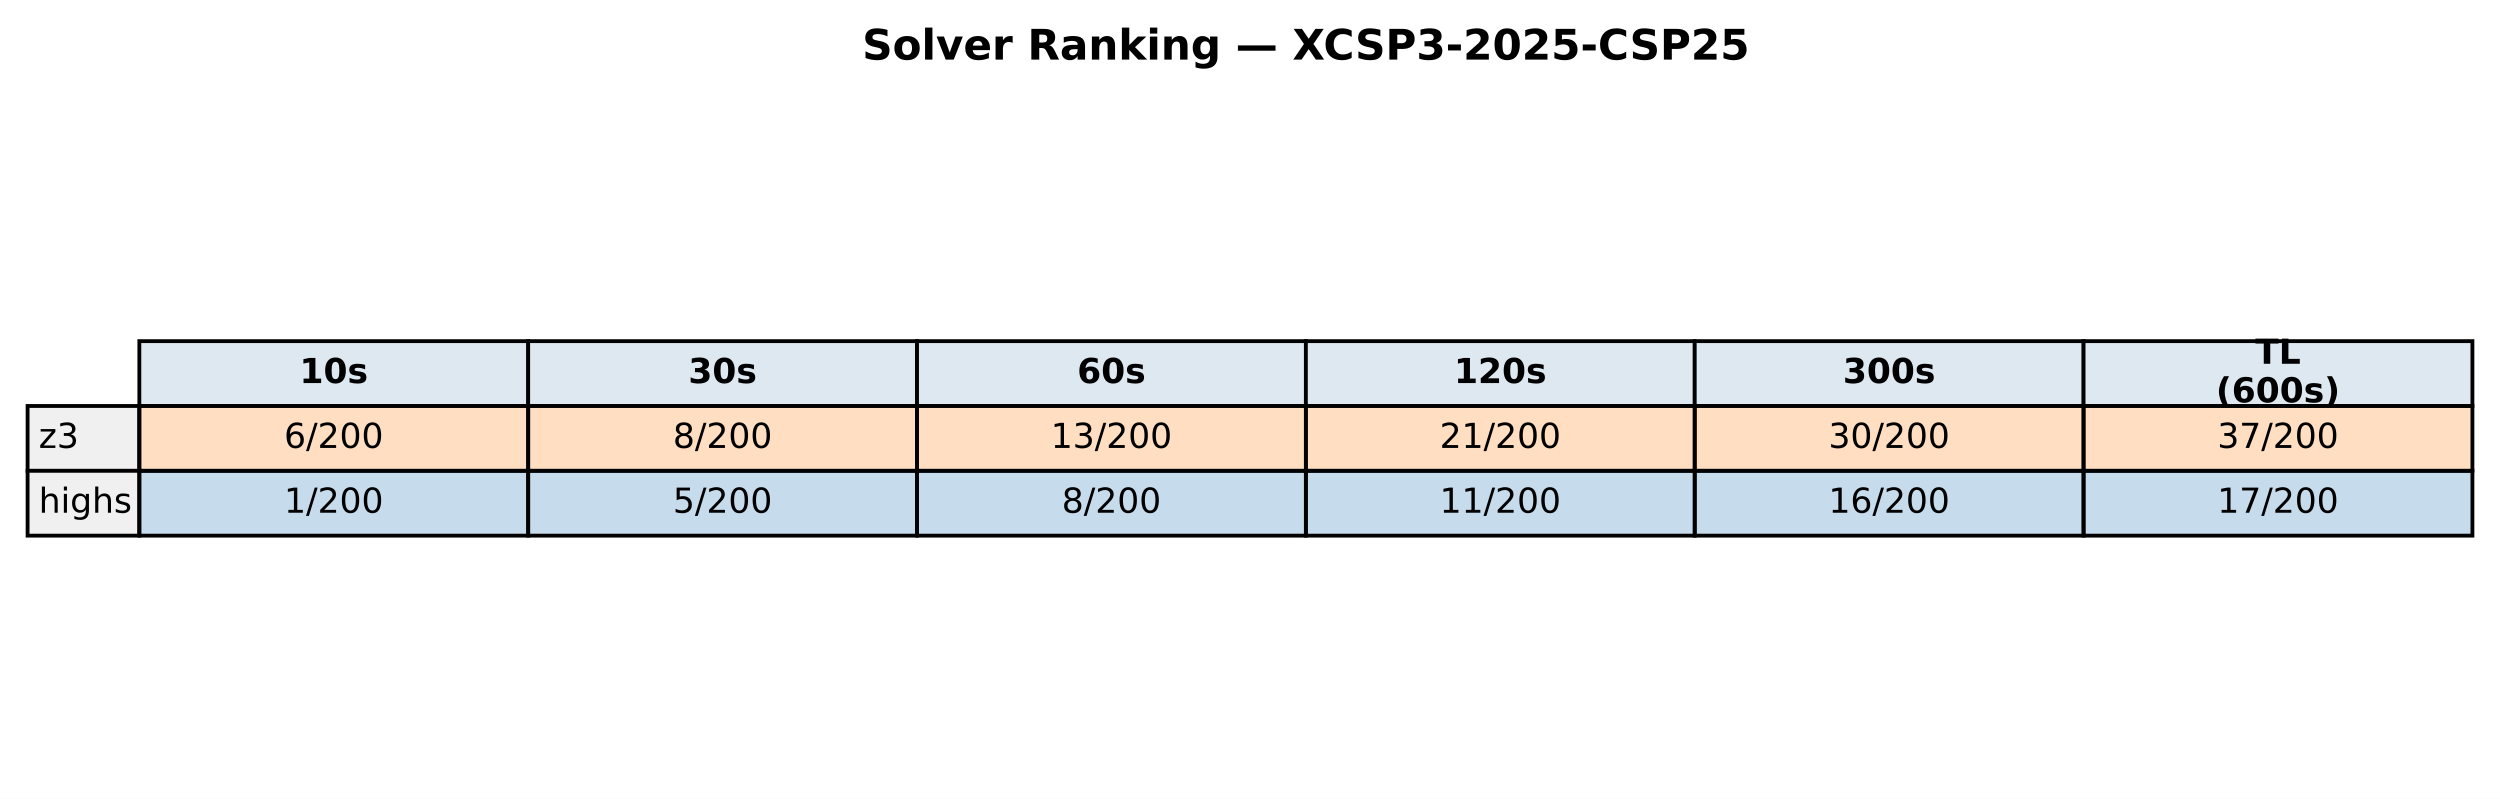
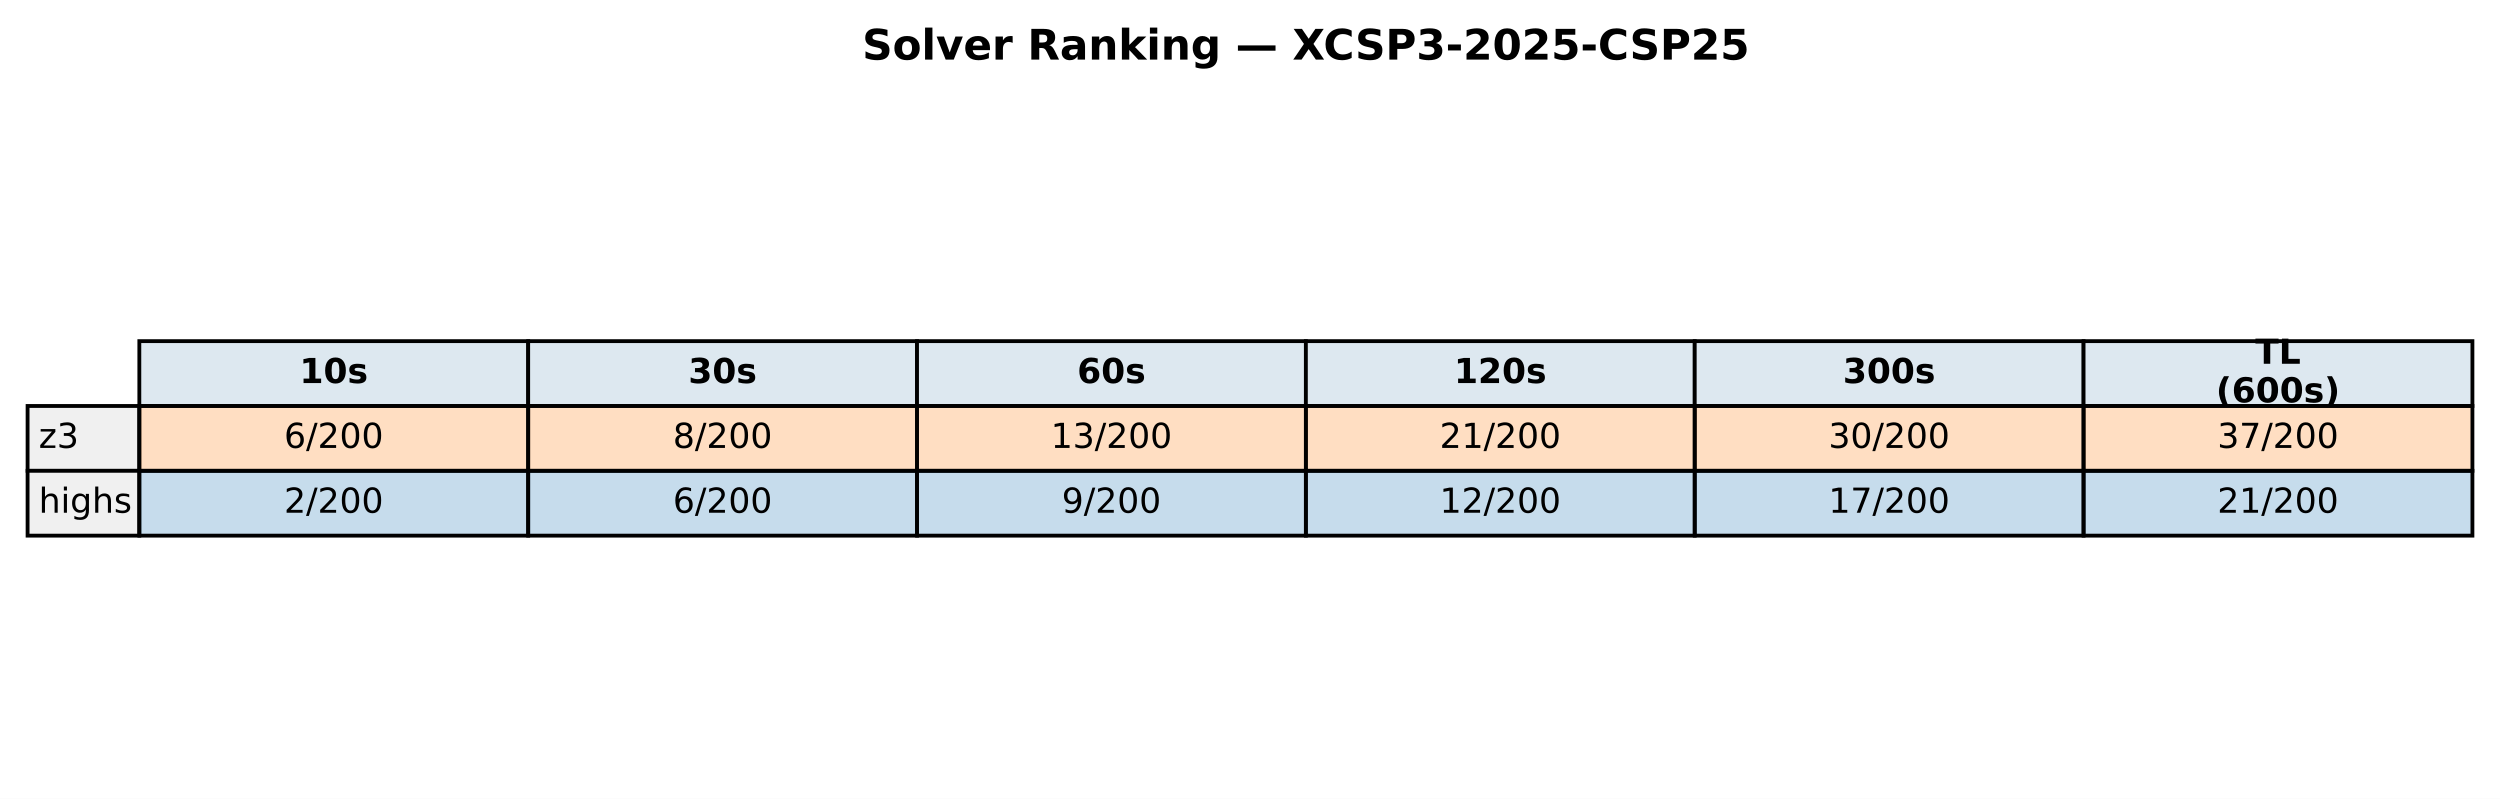
<svg xmlns="http://www.w3.org/2000/svg" xmlns:xlink="http://www.w3.org/1999/xlink" width="652.6pt" height="208.518pt" viewBox="0 0 652.6 208.518" version="1.1">
  <defs>
    <style type="text/css">*{stroke-linejoin: round; stroke-linecap: butt}</style>
  </defs>
  <g id="figure_1">
    <g id="patch_1">
      <path d="M 0 208.518  L 652.6 208.518  L 652.6 0  L 0 0  z " style="fill: #ffffff" />
    </g>
    <g id="axes_1">
      <g id="table_1">
        <g id="patch_2">
          <path d="M 36.372 105.976  L 137.877 105.976  L 137.877 89.051  L 36.372 89.051  z " style="fill: #dde8f0; stroke: #000000; stroke-linejoin: miter" />
        </g>
        <g id="text_1">
          <g transform="translate(78.18393 99.99704) scale(0.09 -0.09)">
            <defs>
              <path id="DejaVuSans-Bold-31" d="M 750 831  L 1813 831  L 1813 3847  L 722 3622  L 722 4441  L 1806 4666  L 2950 4666  L 2950 831  L 4013 831  L 4013 0  L 750 0  L 750 831  z " transform="scale(0.015625)" />
              <path id="DejaVuSans-Bold-30" d="M 2944 2338  Q 2944 3213 2780 3570  Q 2616 3928 2228 3928  Q 1841 3928 1675 3570  Q 1509 3213 1509 2338  Q 1509 1453 1675 1090  Q 1841 728 2228 728  Q 2613 728 2778 1090  Q 2944 1453 2944 2338  z M 4147 2328  Q 4147 1169 3647 539  Q 3147 -91 2228 -91  Q 1306 -91 806 539  Q 306 1169 306 2328  Q 306 3491 806 4120  Q 1306 4750 2228 4750  Q 3147 4750 3647 4120  Q 4147 3491 4147 2328  z " transform="scale(0.015625)" />
              <path id="DejaVuSans-Bold-73" d="M 3272 3391  L 3272 2541  Q 2913 2691 2578 2766  Q 2244 2841 1947 2841  Q 1628 2841 1473 2761  Q 1319 2681 1319 2516  Q 1319 2381 1436 2309  Q 1553 2238 1856 2203  L 2053 2175  Q 2913 2066 3209 1816  Q 3506 1566 3506 1031  Q 3506 472 3093 190  Q 2681 -91 1863 -91  Q 1516 -91 1145 -36  Q 775 19 384 128  L 384 978  Q 719 816 1070 734  Q 1422 653 1784 653  Q 2113 653 2278 743  Q 2444 834 2444 1013  Q 2444 1163 2330 1236  Q 2216 1309 1875 1350  L 1678 1375  Q 931 1469 631 1722  Q 331 1975 331 2491  Q 331 3047 712 3315  Q 1094 3584 1881 3584  Q 2191 3584 2531 3537  Q 2872 3491 3272 3391  z " transform="scale(0.015625)" />
            </defs>
            <use xlink:href="#DejaVuSans-Bold-31" />
            <use xlink:href="#DejaVuSans-Bold-30" transform="translate(69.58008 0)" />
            <use xlink:href="#DejaVuSans-Bold-73" transform="translate(139.1602 0)" />
          </g>
        </g>
        <g id="patch_3">
          <path d="M 137.877 105.976  L 239.381 105.976  L 239.381 89.051  L 137.877 89.051  z " style="fill: #dde8f0; stroke: #000000; stroke-linejoin: miter" />
        </g>
        <g id="text_2">
          <g transform="translate(179.6886 99.99704) scale(0.09 -0.09)">
            <defs>
              <path id="DejaVuSans-Bold-33" d="M 2981 2516  Q 3453 2394 3698 2092  Q 3944 1791 3944 1325  Q 3944 631 3412 270  Q 2881 -91 1863 -91  Q 1503 -91 1142 -33  Q 781 25 428 141  L 428 1069  Q 766 900 1098 814  Q 1431 728 1753 728  Q 2231 728 2486 893  Q 2741 1059 2741 1369  Q 2741 1688 2480 1852  Q 2219 2016 1709 2016  L 1228 2016  L 1228 2791  L 1734 2791  Q 2188 2791 2409 2933  Q 2631 3075 2631 3366  Q 2631 3634 2415 3781  Q 2200 3928 1806 3928  Q 1516 3928 1219 3862  Q 922 3797 628 3669  L 628 4550  Q 984 4650 1334 4700  Q 1684 4750 2022 4750  Q 2931 4750 3382 4451  Q 3834 4153 3834 3553  Q 3834 3144 3618 2883  Q 3403 2622 2981 2516  z " transform="scale(0.015625)" />
            </defs>
            <use xlink:href="#DejaVuSans-Bold-33" />
            <use xlink:href="#DejaVuSans-Bold-30" transform="translate(69.58008 0)" />
            <use xlink:href="#DejaVuSans-Bold-73" transform="translate(139.1602 0)" />
          </g>
        </g>
        <g id="patch_4">
          <path d="M 239.381 105.976  L 340.886 105.976  L 340.886 89.051  L 239.381 89.051  z " style="fill: #dde8f0; stroke: #000000; stroke-linejoin: miter" />
        </g>
        <g id="text_3">
          <g transform="translate(281.1933 99.99704) scale(0.09 -0.09)">
            <defs>
              <path id="DejaVuSans-Bold-36" d="M 2316 2303  Q 2000 2303 1842 2098  Q 1684 1894 1684 1484  Q 1684 1075 1842 870  Q 2000 666 2316 666  Q 2634 666 2792 870  Q 2950 1075 2950 1484  Q 2950 1894 2792 2098  Q 2634 2303 2316 2303  z M 3803 4544  L 3803 3681  Q 3506 3822 3243 3889  Q 2981 3956 2731 3956  Q 2194 3956 1894 3657  Q 1594 3359 1544 2772  Q 1750 2925 1990 3001  Q 2231 3078 2516 3078  Q 3231 3078 3670 2659  Q 4109 2241 4109 1563  Q 4109 813 3618 361  Q 3128 -91 2303 -91  Q 1394 -91 895 523  Q 397 1138 397 2266  Q 397 3422 980 4083  Q 1563 4744 2578 4744  Q 2900 4744 3203 4694  Q 3506 4644 3803 4544  z " transform="scale(0.015625)" />
            </defs>
            <use xlink:href="#DejaVuSans-Bold-36" />
            <use xlink:href="#DejaVuSans-Bold-30" transform="translate(69.58008 0)" />
            <use xlink:href="#DejaVuSans-Bold-73" transform="translate(139.1602 0)" />
          </g>
        </g>
        <g id="patch_5">
          <path d="M 340.886 105.976  L 442.391 105.976  L 442.391 89.051  L 340.886 89.051  z " style="fill: #dde8f0; stroke: #000000; stroke-linejoin: miter" />
        </g>
        <g id="text_4">
          <g transform="translate(379.567 99.99704) scale(0.09 -0.09)">
            <defs>
              <path id="DejaVuSans-Bold-32" d="M 1844 884  L 3897 884  L 3897 0  L 506 0  L 506 884  L 2209 2388  Q 2438 2594 2547 2791  Q 2656 2988 2656 3200  Q 2656 3528 2436 3728  Q 2216 3928 1850 3928  Q 1569 3928 1234 3808  Q 900 3688 519 3450  L 519 4475  Q 925 4609 1322 4679  Q 1719 4750 2100 4750  Q 2938 4750 3402 4381  Q 3866 4013 3866 3353  Q 3866 2972 3669 2642  Q 3472 2313 2841 1759  L 1844 884  z " transform="scale(0.015625)" />
            </defs>
            <use xlink:href="#DejaVuSans-Bold-31" />
            <use xlink:href="#DejaVuSans-Bold-32" transform="translate(69.58008 0)" />
            <use xlink:href="#DejaVuSans-Bold-30" transform="translate(139.1602 0)" />
            <use xlink:href="#DejaVuSans-Bold-73" transform="translate(208.7402 0)" />
          </g>
        </g>
        <g id="patch_6">
          <path d="M 442.391 105.976  L 543.895 105.976  L 543.895 89.051  L 442.391 89.051  z " style="fill: #dde8f0; stroke: #000000; stroke-linejoin: miter" />
        </g>
        <g id="text_5">
          <g transform="translate(481.0717 99.99704) scale(0.09 -0.09)">
            <use xlink:href="#DejaVuSans-Bold-33" />
            <use xlink:href="#DejaVuSans-Bold-30" transform="translate(69.58008 0)" />
            <use xlink:href="#DejaVuSans-Bold-30" transform="translate(139.1602 0)" />
            <use xlink:href="#DejaVuSans-Bold-73" transform="translate(208.7402 0)" />
          </g>
        </g>
        <g id="patch_7">
          <path d="M 543.895 105.976  L 645.4 105.976  L 645.4 89.051  L 543.895 89.051  z " style="fill: #dde8f0; stroke: #000000; stroke-linejoin: miter" />
        </g>
        <g id="text_6">
          <g transform="translate(588.7105 94.95803) scale(0.09 -0.09)">
            <defs>
              <path id="DejaVuSans-Bold-54" d="M 31 4666  L 4331 4666  L 4331 3756  L 2784 3756  L 2784 0  L 1581 0  L 1581 3756  L 31 3756  L 31 4666  z " transform="scale(0.015625)" />
              <path id="DejaVuSans-Bold-4c" d="M 588 4666  L 1791 4666  L 1791 909  L 3903 909  L 3903 0  L 588 0  L 588 4666  z " transform="scale(0.015625)" />
            </defs>
            <use xlink:href="#DejaVuSans-Bold-54" />
            <use xlink:href="#DejaVuSans-Bold-4c" transform="translate(68.21289 0)" />
          </g>
          <g transform="translate(578.4631 105.0361) scale(0.09 -0.09)">
            <defs>
              <path id="DejaVuSans-Bold-28" d="M 2413 -844  L 1484 -844  Q 1006 -72 778 623  Q 550 1319 550 2003  Q 550 2688 779 3389  Q 1009 4091 1484 4856  L 2413 4856  Q 2013 4116 1813 3408  Q 1613 2700 1613 2009  Q 1613 1319 1811 609  Q 2009 -100 2413 -844  z " transform="scale(0.015625)" />
              <path id="DejaVuSans-Bold-29" d="M 513 -844  Q 913 -100 1113 609  Q 1313 1319 1313 2009  Q 1313 2700 1113 3408  Q 913 4116 513 4856  L 1441 4856  Q 1916 4091 2145 3389  Q 2375 2688 2375 2003  Q 2375 1319 2147 623  Q 1919 -72 1441 -844  L 513 -844  z " transform="scale(0.015625)" />
            </defs>
            <use xlink:href="#DejaVuSans-Bold-28" />
            <use xlink:href="#DejaVuSans-Bold-36" transform="translate(45.70312 0)" />
            <use xlink:href="#DejaVuSans-Bold-30" transform="translate(115.2832 0)" />
            <use xlink:href="#DejaVuSans-Bold-30" transform="translate(184.8633 0)" />
            <use xlink:href="#DejaVuSans-Bold-73" transform="translate(254.4434 0)" />
            <use xlink:href="#DejaVuSans-Bold-29" transform="translate(313.9648 0)" />
          </g>
        </g>
        <g id="patch_8">
          <path d="M 7.2 122.901  L 36.372 122.901  L 36.372 105.976  L 7.2 105.976  z " style="fill: #f0f0f0; stroke: #000000; stroke-linejoin: miter" />
        </g>
        <g id="text_7">
          <g transform="translate(10.11718 116.9217) scale(0.09 -0.09)">
            <defs>
              <path id="DejaVuSans-7a" d="M 353 3500  L 3084 3500  L 3084 2975  L 922 459  L 3084 459  L 3084 0  L 275 0  L 275 525  L 2438 3041  L 353 3041  L 353 3500  z " transform="scale(0.015625)" />
              <path id="DejaVuSans-33" d="M 2597 2516  Q 3050 2419 3304 2112  Q 3559 1806 3559 1356  Q 3559 666 3084 287  Q 2609 -91 1734 -91  Q 1441 -91 1130 -33  Q 819 25 488 141  L 488 750  Q 750 597 1062 519  Q 1375 441 1716 441  Q 2309 441 2620 675  Q 2931 909 2931 1356  Q 2931 1769 2642 2001  Q 2353 2234 1838 2234  L 1294 2234  L 1294 2753  L 1863 2753  Q 2328 2753 2575 2939  Q 2822 3125 2822 3475  Q 2822 3834 2567 4026  Q 2313 4219 1838 4219  Q 1578 4219 1281 4162  Q 984 4106 628 3988  L 628 4550  Q 988 4650 1302 4700  Q 1616 4750 1894 4750  Q 2613 4750 3031 4423  Q 3450 4097 3450 3541  Q 3450 3153 3228 2886  Q 3006 2619 2597 2516  z " transform="scale(0.015625)" />
            </defs>
            <use xlink:href="#DejaVuSans-7a" />
            <use xlink:href="#DejaVuSans-33" transform="translate(52.49023 0)" />
          </g>
        </g>
        <g id="patch_9">
          <path d="M 36.372 122.901  L 137.877 122.901  L 137.877 105.976  L 36.372 105.976  z " style="fill: #ff7f0e; fill-opacity: 0.25; stroke: #000000; stroke-linejoin: miter" />
        </g>
        <g id="text_8">
          <g transform="translate(74.15573 116.9217) scale(0.09 -0.09)">
            <defs>
              <path id="DejaVuSans-36" d="M 2113 2584  Q 1688 2584 1439 2293  Q 1191 2003 1191 1497  Q 1191 994 1439 701  Q 1688 409 2113 409  Q 2538 409 2786 701  Q 3034 994 3034 1497  Q 3034 2003 2786 2293  Q 2538 2584 2113 2584  z M 3366 4563  L 3366 3988  Q 3128 4100 2886 4159  Q 2644 4219 2406 4219  Q 1781 4219 1451 3797  Q 1122 3375 1075 2522  Q 1259 2794 1537 2939  Q 1816 3084 2150 3084  Q 2853 3084 3261 2657  Q 3669 2231 3669 1497  Q 3669 778 3244 343  Q 2819 -91 2113 -91  Q 1303 -91 875 529  Q 447 1150 447 2328  Q 447 3434 972 4092  Q 1497 4750 2381 4750  Q 2619 4750 2861 4703  Q 3103 4656 3366 4563  z " transform="scale(0.015625)" />
              <path id="DejaVuSans-2f" d="M 1625 4666  L 2156 4666  L 531 -594  L 0 -594  L 1625 4666  z " transform="scale(0.015625)" />
              <path id="DejaVuSans-32" d="M 1228 531  L 3431 531  L 3431 0  L 469 0  L 469 531  Q 828 903 1448 1529  Q 2069 2156 2228 2338  Q 2531 2678 2651 2914  Q 2772 3150 2772 3378  Q 2772 3750 2511 3984  Q 2250 4219 1831 4219  Q 1534 4219 1204 4116  Q 875 4013 500 3803  L 500 4441  Q 881 4594 1212 4672  Q 1544 4750 1819 4750  Q 2544 4750 2975 4387  Q 3406 4025 3406 3419  Q 3406 3131 3298 2873  Q 3191 2616 2906 2266  Q 2828 2175 2409 1742  Q 1991 1309 1228 531  z " transform="scale(0.015625)" />
              <path id="DejaVuSans-30" d="M 2034 4250  Q 1547 4250 1301 3770  Q 1056 3291 1056 2328  Q 1056 1369 1301 889  Q 1547 409 2034 409  Q 2525 409 2770 889  Q 3016 1369 3016 2328  Q 3016 3291 2770 3770  Q 2525 4250 2034 4250  z M 2034 4750  Q 2819 4750 3233 4129  Q 3647 3509 3647 2328  Q 3647 1150 3233 529  Q 2819 -91 2034 -91  Q 1250 -91 836 529  Q 422 1150 422 2328  Q 422 3509 836 4129  Q 1250 4750 2034 4750  z " transform="scale(0.015625)" />
            </defs>
            <use xlink:href="#DejaVuSans-36" />
            <use xlink:href="#DejaVuSans-2f" transform="translate(63.62305 0)" />
            <use xlink:href="#DejaVuSans-32" transform="translate(97.31445 0)" />
            <use xlink:href="#DejaVuSans-30" transform="translate(160.9375 0)" />
            <use xlink:href="#DejaVuSans-30" transform="translate(224.5605 0)" />
          </g>
        </g>
        <g id="patch_10">
          <path d="M 137.877 122.901  L 239.381 122.901  L 239.381 105.976  L 137.877 105.976  z " style="fill: #ff7f0e; fill-opacity: 0.25; stroke: #000000; stroke-linejoin: miter" />
        </g>
        <g id="text_9">
          <g transform="translate(175.6604 116.9217) scale(0.09 -0.09)">
            <defs>
              <path id="DejaVuSans-38" d="M 2034 2216  Q 1584 2216 1326 1975  Q 1069 1734 1069 1313  Q 1069 891 1326 650  Q 1584 409 2034 409  Q 2484 409 2743 651  Q 3003 894 3003 1313  Q 3003 1734 2745 1975  Q 2488 2216 2034 2216  z M 1403 2484  Q 997 2584 770 2862  Q 544 3141 544 3541  Q 544 4100 942 4425  Q 1341 4750 2034 4750  Q 2731 4750 3128 4425  Q 3525 4100 3525 3541  Q 3525 3141 3298 2862  Q 3072 2584 2669 2484  Q 3125 2378 3379 2068  Q 3634 1759 3634 1313  Q 3634 634 3220 271  Q 2806 -91 2034 -91  Q 1263 -91 848 271  Q 434 634 434 1313  Q 434 1759 690 2068  Q 947 2378 1403 2484  z M 1172 3481  Q 1172 3119 1398 2916  Q 1625 2713 2034 2713  Q 2441 2713 2670 2916  Q 2900 3119 2900 3481  Q 2900 3844 2670 4047  Q 2441 4250 2034 4250  Q 1625 4250 1398 4047  Q 1172 3844 1172 3481  z " transform="scale(0.015625)" />
            </defs>
            <use xlink:href="#DejaVuSans-38" />
            <use xlink:href="#DejaVuSans-2f" transform="translate(63.62305 0)" />
            <use xlink:href="#DejaVuSans-32" transform="translate(97.31445 0)" />
            <use xlink:href="#DejaVuSans-30" transform="translate(160.9375 0)" />
            <use xlink:href="#DejaVuSans-30" transform="translate(224.5605 0)" />
          </g>
        </g>
        <g id="patch_11">
          <path d="M 239.381 122.901  L 340.886 122.901  L 340.886 105.976  L 239.381 105.976  z " style="fill: #ff7f0e; fill-opacity: 0.25; stroke: #000000; stroke-linejoin: miter" />
        </g>
        <g id="text_10">
          <g transform="translate(274.302 116.9217) scale(0.09 -0.09)">
            <defs>
              <path id="DejaVuSans-31" d="M 794 531  L 1825 531  L 1825 4091  L 703 3866  L 703 4441  L 1819 4666  L 2450 4666  L 2450 531  L 3481 531  L 3481 0  L 794 0  L 794 531  z " transform="scale(0.015625)" />
            </defs>
            <use xlink:href="#DejaVuSans-31" />
            <use xlink:href="#DejaVuSans-33" transform="translate(63.62305 0)" />
            <use xlink:href="#DejaVuSans-2f" transform="translate(127.2461 0)" />
            <use xlink:href="#DejaVuSans-32" transform="translate(160.9375 0)" />
            <use xlink:href="#DejaVuSans-30" transform="translate(224.5605 0)" />
            <use xlink:href="#DejaVuSans-30" transform="translate(288.1836 0)" />
          </g>
        </g>
        <g id="patch_12">
          <path d="M 340.886 122.901  L 442.391 122.901  L 442.391 105.976  L 340.886 105.976  z " style="fill: #ff7f0e; fill-opacity: 0.25; stroke: #000000; stroke-linejoin: miter" />
        </g>
        <g id="text_11">
          <g transform="translate(375.8067 116.9217) scale(0.09 -0.09)">
            <use xlink:href="#DejaVuSans-32" />
            <use xlink:href="#DejaVuSans-31" transform="translate(63.62305 0)" />
            <use xlink:href="#DejaVuSans-2f" transform="translate(127.2461 0)" />
            <use xlink:href="#DejaVuSans-32" transform="translate(160.9375 0)" />
            <use xlink:href="#DejaVuSans-30" transform="translate(224.5605 0)" />
            <use xlink:href="#DejaVuSans-30" transform="translate(288.1836 0)" />
          </g>
        </g>
        <g id="patch_13">
          <path d="M 442.391 122.901  L 543.895 122.901  L 543.895 105.976  L 442.391 105.976  z " style="fill: #ff7f0e; fill-opacity: 0.25; stroke: #000000; stroke-linejoin: miter" />
        </g>
        <g id="text_12">
          <g transform="translate(477.3114 116.9217) scale(0.09 -0.09)">
            <use xlink:href="#DejaVuSans-33" />
            <use xlink:href="#DejaVuSans-30" transform="translate(63.62305 0)" />
            <use xlink:href="#DejaVuSans-2f" transform="translate(127.2461 0)" />
            <use xlink:href="#DejaVuSans-32" transform="translate(160.9375 0)" />
            <use xlink:href="#DejaVuSans-30" transform="translate(224.5605 0)" />
            <use xlink:href="#DejaVuSans-30" transform="translate(288.1836 0)" />
          </g>
        </g>
        <g id="patch_14">
          <path d="M 543.895 122.901  L 645.4 122.901  L 645.4 105.976  L 543.895 105.976  z " style="fill: #ff7f0e; fill-opacity: 0.25; stroke: #000000; stroke-linejoin: miter" />
        </g>
        <g id="text_13">
          <g transform="translate(578.8161 116.9217) scale(0.09 -0.09)">
            <defs>
              <path id="DejaVuSans-37" d="M 525 4666  L 3525 4666  L 3525 4397  L 1831 0  L 1172 0  L 2766 4134  L 525 4134  L 525 4666  z " transform="scale(0.015625)" />
            </defs>
            <use xlink:href="#DejaVuSans-33" />
            <use xlink:href="#DejaVuSans-37" transform="translate(63.62305 0)" />
            <use xlink:href="#DejaVuSans-2f" transform="translate(127.2461 0)" />
            <use xlink:href="#DejaVuSans-32" transform="translate(160.9375 0)" />
            <use xlink:href="#DejaVuSans-30" transform="translate(224.5605 0)" />
            <use xlink:href="#DejaVuSans-30" transform="translate(288.1836 0)" />
          </g>
        </g>
        <g id="patch_15">
          <path d="M 7.2 139.825  L 36.372 139.825  L 36.372 122.901  L 7.2 122.901  z " style="fill: #f0f0f0; stroke: #000000; stroke-linejoin: miter" />
        </g>
        <g id="text_14">
          <g transform="translate(10.11718 133.8464) scale(0.09 -0.09)">
            <defs>
              <path id="DejaVuSans-68" d="M 3513 2113  L 3513 0  L 2938 0  L 2938 2094  Q 2938 2591 2744 2837  Q 2550 3084 2163 3084  Q 1697 3084 1428 2787  Q 1159 2491 1159 1978  L 1159 0  L 581 0  L 581 4863  L 1159 4863  L 1159 2956  Q 1366 3272 1645 3428  Q 1925 3584 2291 3584  Q 2894 3584 3203 3211  Q 3513 2838 3513 2113  z " transform="scale(0.015625)" />
              <path id="DejaVuSans-69" d="M 603 3500  L 1178 3500  L 1178 0  L 603 0  L 603 3500  z M 603 4863  L 1178 4863  L 1178 4134  L 603 4134  L 603 4863  z " transform="scale(0.015625)" />
              <path id="DejaVuSans-67" d="M 2906 1791  Q 2906 2416 2648 2759  Q 2391 3103 1925 3103  Q 1463 3103 1205 2759  Q 947 2416 947 1791  Q 947 1169 1205 825  Q 1463 481 1925 481  Q 2391 481 2648 825  Q 2906 1169 2906 1791  z M 3481 434  Q 3481 -459 3084 -895  Q 2688 -1331 1869 -1331  Q 1566 -1331 1297 -1286  Q 1028 -1241 775 -1147  L 775 -588  Q 1028 -725 1275 -790  Q 1522 -856 1778 -856  Q 2344 -856 2625 -561  Q 2906 -266 2906 331  L 2906 616  Q 2728 306 2450 153  Q 2172 0 1784 0  Q 1141 0 747 490  Q 353 981 353 1791  Q 353 2603 747 3093  Q 1141 3584 1784 3584  Q 2172 3584 2450 3431  Q 2728 3278 2906 2969  L 2906 3500  L 3481 3500  L 3481 434  z " transform="scale(0.015625)" />
              <path id="DejaVuSans-73" d="M 2834 3397  L 2834 2853  Q 2591 2978 2328 3040  Q 2066 3103 1784 3103  Q 1356 3103 1142 2972  Q 928 2841 928 2578  Q 928 2378 1081 2264  Q 1234 2150 1697 2047  L 1894 2003  Q 2506 1872 2764 1633  Q 3022 1394 3022 966  Q 3022 478 2636 193  Q 2250 -91 1575 -91  Q 1294 -91 989 -36  Q 684 19 347 128  L 347 722  Q 666 556 975 473  Q 1284 391 1588 391  Q 1994 391 2212 530  Q 2431 669 2431 922  Q 2431 1156 2273 1281  Q 2116 1406 1581 1522  L 1381 1569  Q 847 1681 609 1914  Q 372 2147 372 2553  Q 372 3047 722 3315  Q 1072 3584 1716 3584  Q 2034 3584 2315 3537  Q 2597 3491 2834 3397  z " transform="scale(0.015625)" />
            </defs>
            <use xlink:href="#DejaVuSans-68" />
            <use xlink:href="#DejaVuSans-69" transform="translate(63.37891 0)" />
            <use xlink:href="#DejaVuSans-67" transform="translate(91.16211 0)" />
            <use xlink:href="#DejaVuSans-68" transform="translate(154.6387 0)" />
            <use xlink:href="#DejaVuSans-73" transform="translate(218.0176 0)" />
          </g>
        </g>
        <g id="patch_16">
          <path d="M 36.372 139.825  L 137.877 139.825  L 137.877 122.901  L 36.372 122.901  z " style="fill: #1f77b4; fill-opacity: 0.25; stroke: #000000; stroke-linejoin: miter" />
        </g>
        <g id="text_15">
          <g transform="translate(74.15573 133.8464) scale(0.09 -0.09)">
-             <use xlink:href="#DejaVuSans-31" />
+             <use xlink:href="#DejaVuSans-32" />
            <use xlink:href="#DejaVuSans-2f" transform="translate(63.62305 0)" />
            <use xlink:href="#DejaVuSans-32" transform="translate(97.31445 0)" />
            <use xlink:href="#DejaVuSans-30" transform="translate(160.9375 0)" />
            <use xlink:href="#DejaVuSans-30" transform="translate(224.5605 0)" />
          </g>
        </g>
        <g id="patch_17">
          <path d="M 137.877 139.825  L 239.381 139.825  L 239.381 122.901  L 137.877 122.901  z " style="fill: #1f77b4; fill-opacity: 0.25; stroke: #000000; stroke-linejoin: miter" />
        </g>
        <g id="text_16">
          <g transform="translate(175.6604 133.8464) scale(0.09 -0.09)">
-             <defs>
-               <path id="DejaVuSans-35" d="M 691 4666  L 3169 4666  L 3169 4134  L 1269 4134  L 1269 2991  Q 1406 3038 1543 3061  Q 1681 3084 1819 3084  Q 2600 3084 3056 2656  Q 3513 2228 3513 1497  Q 3513 744 3044 326  Q 2575 -91 1722 -91  Q 1428 -91 1123 -41  Q 819 9 494 109  L 494 744  Q 775 591 1075 516  Q 1375 441 1709 441  Q 2250 441 2565 725  Q 2881 1009 2881 1497  Q 2881 1984 2565 2268  Q 2250 2553 1709 2553  Q 1456 2553 1204 2497  Q 953 2441 691 2322  L 691 4666  z " transform="scale(0.015625)" />
-             </defs>
-             <use xlink:href="#DejaVuSans-35" />
+             <use xlink:href="#DejaVuSans-36" />
            <use xlink:href="#DejaVuSans-2f" transform="translate(63.62305 0)" />
            <use xlink:href="#DejaVuSans-32" transform="translate(97.31445 0)" />
            <use xlink:href="#DejaVuSans-30" transform="translate(160.9375 0)" />
            <use xlink:href="#DejaVuSans-30" transform="translate(224.5605 0)" />
          </g>
        </g>
        <g id="patch_18">
          <path d="M 239.381 139.825  L 340.886 139.825  L 340.886 122.901  L 239.381 122.901  z " style="fill: #1f77b4; fill-opacity: 0.25; stroke: #000000; stroke-linejoin: miter" />
        </g>
        <g id="text_17">
          <g transform="translate(277.1651 133.8464) scale(0.09 -0.09)">
-             <use xlink:href="#DejaVuSans-38" />
+             <defs>
+               <path id="DejaVuSans-39" d="M 703 97  L 703 672  Q 941 559 1184 500  Q 1428 441 1663 441  Q 2288 441 2617 861  Q 2947 1281 2994 2138  Q 2813 1869 2534 1725  Q 2256 1581 1919 1581  Q 1219 1581 811 2004  Q 403 2428 403 3163  Q 403 3881 828 4315  Q 1253 4750 1959 4750  Q 2769 4750 3195 4129  Q 3622 3509 3622 2328  Q 3622 1225 3098 567  Q 2575 -91 1691 -91  Q 1453 -91 1209 -44  Q 966 3 703 97  z M 1959 2075  Q 2384 2075 2632 2365  Q 2881 2656 2881 3163  Q 2881 3666 2632 3958  Q 2384 4250 1959 4250  Q 1534 4250 1286 3958  Q 1038 3666 1038 3163  Q 1038 2656 1286 2365  Q 1534 2075 1959 2075  z " transform="scale(0.015625)" />
+             </defs>
+             <use xlink:href="#DejaVuSans-39" />
            <use xlink:href="#DejaVuSans-2f" transform="translate(63.62305 0)" />
            <use xlink:href="#DejaVuSans-32" transform="translate(97.31445 0)" />
            <use xlink:href="#DejaVuSans-30" transform="translate(160.9375 0)" />
            <use xlink:href="#DejaVuSans-30" transform="translate(224.5605 0)" />
          </g>
        </g>
        <g id="patch_19">
          <path d="M 340.886 139.825  L 442.391 139.825  L 442.391 122.901  L 340.886 122.901  z " style="fill: #1f77b4; fill-opacity: 0.25; stroke: #000000; stroke-linejoin: miter" />
        </g>
        <g id="text_18">
          <g transform="translate(375.8067 133.8464) scale(0.09 -0.09)">
            <use xlink:href="#DejaVuSans-31" />
-             <use xlink:href="#DejaVuSans-31" transform="translate(63.62305 0)" />
+             <use xlink:href="#DejaVuSans-32" transform="translate(63.62305 0)" />
            <use xlink:href="#DejaVuSans-2f" transform="translate(127.2461 0)" />
            <use xlink:href="#DejaVuSans-32" transform="translate(160.9375 0)" />
            <use xlink:href="#DejaVuSans-30" transform="translate(224.5605 0)" />
            <use xlink:href="#DejaVuSans-30" transform="translate(288.1836 0)" />
          </g>
        </g>
        <g id="patch_20">
          <path d="M 442.391 139.825  L 543.895 139.825  L 543.895 122.901  L 442.391 122.901  z " style="fill: #1f77b4; fill-opacity: 0.25; stroke: #000000; stroke-linejoin: miter" />
        </g>
        <g id="text_19">
          <g transform="translate(477.3114 133.8464) scale(0.09 -0.09)">
            <use xlink:href="#DejaVuSans-31" />
-             <use xlink:href="#DejaVuSans-36" transform="translate(63.62305 0)" />
+             <use xlink:href="#DejaVuSans-37" transform="translate(63.62305 0)" />
            <use xlink:href="#DejaVuSans-2f" transform="translate(127.2461 0)" />
            <use xlink:href="#DejaVuSans-32" transform="translate(160.9375 0)" />
            <use xlink:href="#DejaVuSans-30" transform="translate(224.5605 0)" />
            <use xlink:href="#DejaVuSans-30" transform="translate(288.1836 0)" />
          </g>
        </g>
        <g id="patch_21">
          <path d="M 543.895 139.825  L 645.4 139.825  L 645.4 122.901  L 543.895 122.901  z " style="fill: #1f77b4; fill-opacity: 0.25; stroke: #000000; stroke-linejoin: miter" />
        </g>
        <g id="text_20">
          <g transform="translate(578.8161 133.8464) scale(0.09 -0.09)">
-             <use xlink:href="#DejaVuSans-31" />
-             <use xlink:href="#DejaVuSans-37" transform="translate(63.62305 0)" />
+             <use xlink:href="#DejaVuSans-32" />
+             <use xlink:href="#DejaVuSans-31" transform="translate(63.62305 0)" />
            <use xlink:href="#DejaVuSans-2f" transform="translate(127.2461 0)" />
            <use xlink:href="#DejaVuSans-32" transform="translate(160.9375 0)" />
            <use xlink:href="#DejaVuSans-30" transform="translate(224.5605 0)" />
            <use xlink:href="#DejaVuSans-30" transform="translate(288.1836 0)" />
          </g>
        </g>
      </g>
      <g id="text_21">
        <g transform="translate(225.0748 15.55828) scale(0.11 -0.11)">
          <defs>
            <path id="DejaVuSans-Bold-53" d="M 3834 4519  L 3834 3531  Q 3450 3703 3084 3790  Q 2719 3878 2394 3878  Q 1963 3878 1756 3759  Q 1550 3641 1550 3391  Q 1550 3203 1689 3098  Q 1828 2994 2194 2919  L 2706 2816  Q 3484 2659 3812 2340  Q 4141 2022 4141 1434  Q 4141 663 3683 286  Q 3225 -91 2284 -91  Q 1841 -91 1394 -6  Q 947 78 500 244  L 500 1259  Q 947 1022 1364 901  Q 1781 781 2169 781  Q 2563 781 2772 912  Q 2981 1044 2981 1288  Q 2981 1506 2839 1625  Q 2697 1744 2272 1838  L 1806 1941  Q 1106 2091 782 2419  Q 459 2747 459 3303  Q 459 4000 909 4375  Q 1359 4750 2203 4750  Q 2588 4750 2994 4692  Q 3400 4634 3834 4519  z " transform="scale(0.015625)" />
            <path id="DejaVuSans-Bold-6f" d="M 2203 2784  Q 1831 2784 1636 2517  Q 1441 2250 1441 1747  Q 1441 1244 1636 976  Q 1831 709 2203 709  Q 2569 709 2762 976  Q 2956 1244 2956 1747  Q 2956 2250 2762 2517  Q 2569 2784 2203 2784  z M 2203 3584  Q 3106 3584 3614 3096  Q 4122 2609 4122 1747  Q 4122 884 3614 396  Q 3106 -91 2203 -91  Q 1297 -91 786 396  Q 275 884 275 1747  Q 275 2609 786 3096  Q 1297 3584 2203 3584  z " transform="scale(0.015625)" />
            <path id="DejaVuSans-Bold-6c" d="M 538 4863  L 1656 4863  L 1656 0  L 538 0  L 538 4863  z " transform="scale(0.015625)" />
            <path id="DejaVuSans-Bold-76" d="M 97 3500  L 1216 3500  L 2088 1081  L 2956 3500  L 4078 3500  L 2700 0  L 1472 0  L 97 3500  z " transform="scale(0.015625)" />
            <path id="DejaVuSans-Bold-65" d="M 4031 1759  L 4031 1441  L 1416 1441  Q 1456 1047 1700 850  Q 1944 653 2381 653  Q 2734 653 3104 758  Q 3475 863 3866 1075  L 3866 213  Q 3469 63 3072 -14  Q 2675 -91 2278 -91  Q 1328 -91 801 392  Q 275 875 275 1747  Q 275 2603 792 3093  Q 1309 3584 2216 3584  Q 3041 3584 3536 3087  Q 4031 2591 4031 1759  z M 2881 2131  Q 2881 2450 2695 2645  Q 2509 2841 2209 2841  Q 1884 2841 1681 2658  Q 1478 2475 1428 2131  L 2881 2131  z " transform="scale(0.015625)" />
            <path id="DejaVuSans-Bold-72" d="M 3138 2547  Q 2991 2616 2845 2648  Q 2700 2681 2553 2681  Q 2122 2681 1889 2404  Q 1656 2128 1656 1613  L 1656 0  L 538 0  L 538 3500  L 1656 3500  L 1656 2925  Q 1872 3269 2151 3426  Q 2431 3584 2822 3584  Q 2878 3584 2943 3579  Q 3009 3575 3134 3559  L 3138 2547  z " transform="scale(0.015625)" />
            <path id="DejaVuSans-Bold-20" transform="scale(0.015625)" />
            <path id="DejaVuSans-Bold-52" d="M 2297 2597  Q 2675 2597 2839 2737  Q 3003 2878 3003 3200  Q 3003 3519 2839 3656  Q 2675 3794 2297 3794  L 1791 3794  L 1791 2597  L 2297 2597  z M 1791 1766  L 1791 0  L 588 0  L 588 4666  L 2425 4666  Q 3347 4666 3776 4356  Q 4206 4047 4206 3378  Q 4206 2916 3982 2619  Q 3759 2322 3309 2181  Q 3556 2125 3751 1926  Q 3947 1728 4147 1325  L 4800 0  L 3519 0  L 2950 1159  Q 2778 1509 2601 1637  Q 2425 1766 2131 1766  L 1791 1766  z " transform="scale(0.015625)" />
            <path id="DejaVuSans-Bold-61" d="M 2106 1575  Q 1756 1575 1579 1456  Q 1403 1338 1403 1106  Q 1403 894 1545 773  Q 1688 653 1941 653  Q 2256 653 2472 879  Q 2688 1106 2688 1447  L 2688 1575  L 2106 1575  z M 3816 1997  L 3816 0  L 2688 0  L 2688 519  Q 2463 200 2181 54  Q 1900 -91 1497 -91  Q 953 -91 614 226  Q 275 544 275 1050  Q 275 1666 698 1953  Q 1122 2241 2028 2241  L 2688 2241  L 2688 2328  Q 2688 2594 2478 2717  Q 2269 2841 1825 2841  Q 1466 2841 1156 2769  Q 847 2697 581 2553  L 581 3406  Q 941 3494 1303 3539  Q 1666 3584 2028 3584  Q 2975 3584 3395 3211  Q 3816 2838 3816 1997  z " transform="scale(0.015625)" />
            <path id="DejaVuSans-Bold-6e" d="M 4056 2131  L 4056 0  L 2931 0  L 2931 347  L 2931 1631  Q 2931 2084 2911 2256  Q 2891 2428 2841 2509  Q 2775 2619 2662 2680  Q 2550 2741 2406 2741  Q 2056 2741 1856 2470  Q 1656 2200 1656 1722  L 1656 0  L 538 0  L 538 3500  L 1656 3500  L 1656 2988  Q 1909 3294 2193 3439  Q 2478 3584 2822 3584  Q 3428 3584 3742 3212  Q 4056 2841 4056 2131  z " transform="scale(0.015625)" />
            <path id="DejaVuSans-Bold-6b" d="M 538 4863  L 1656 4863  L 1656 2216  L 2944 3500  L 4244 3500  L 2534 1894  L 4378 0  L 3022 0  L 1656 1459  L 1656 0  L 538 0  L 538 4863  z " transform="scale(0.015625)" />
            <path id="DejaVuSans-Bold-69" d="M 538 3500  L 1656 3500  L 1656 0  L 538 0  L 538 3500  z M 538 4863  L 1656 4863  L 1656 3950  L 538 3950  L 538 4863  z " transform="scale(0.015625)" />
            <path id="DejaVuSans-Bold-67" d="M 2919 594  Q 2688 288 2409 144  Q 2131 0 1766 0  Q 1125 0 706 504  Q 288 1009 288 1791  Q 288 2575 706 3076  Q 1125 3578 1766 3578  Q 2131 3578 2409 3434  Q 2688 3291 2919 2981  L 2919 3500  L 4044 3500  L 4044 353  Q 4044 -491 3511 -936  Q 2978 -1381 1966 -1381  Q 1638 -1381 1331 -1331  Q 1025 -1281 716 -1178  L 716 -306  Q 1009 -475 1290 -558  Q 1572 -641 1856 -641  Q 2406 -641 2662 -400  Q 2919 -159 2919 353  L 2919 594  z M 2181 2772  Q 1834 2772 1640 2515  Q 1447 2259 1447 1791  Q 1447 1309 1634 1061  Q 1822 813 2181 813  Q 2531 813 2725 1069  Q 2919 1325 2919 1791  Q 2919 2259 2725 2515  Q 2531 2772 2181 2772  z " transform="scale(0.015625)" />
            <path id="DejaVuSans-Bold-2014" d="M 344 2156  L 6056 2156  L 6056 1350  L 344 1350  L 344 2156  z " transform="scale(0.015625)" />
            <path id="DejaVuSans-Bold-58" d="M 3188 2381  L 4806 0  L 3553 0  L 2463 1594  L 1381 0  L 122 0  L 1741 2381  L 184 4666  L 1441 4666  L 2463 3163  L 3481 4666  L 4744 4666  L 3188 2381  z " transform="scale(0.015625)" />
            <path id="DejaVuSans-Bold-43" d="M 4288 256  Q 3956 84 3597 -3  Q 3238 -91 2847 -91  Q 1681 -91 1000 561  Q 319 1213 319 2328  Q 319 3447 1000 4098  Q 1681 4750 2847 4750  Q 3238 4750 3597 4662  Q 3956 4575 4288 4403  L 4288 3438  Q 3953 3666 3628 3772  Q 3303 3878 2944 3878  Q 2300 3878 1931 3465  Q 1563 3053 1563 2328  Q 1563 1606 1931 1193  Q 2300 781 2944 781  Q 3303 781 3628 887  Q 3953 994 4288 1222  L 4288 256  z " transform="scale(0.015625)" />
            <path id="DejaVuSans-Bold-50" d="M 588 4666  L 2584 4666  Q 3475 4666 3951 4270  Q 4428 3875 4428 3144  Q 4428 2409 3951 2014  Q 3475 1619 2584 1619  L 1791 1619  L 1791 0  L 588 0  L 588 4666  z M 1791 3794  L 1791 2491  L 2456 2491  Q 2806 2491 2997 2661  Q 3188 2831 3188 3144  Q 3188 3456 2997 3625  Q 2806 3794 2456 3794  L 1791 3794  z " transform="scale(0.015625)" />
            <path id="DejaVuSans-Bold-2d" d="M 347 2297  L 2309 2297  L 2309 1388  L 347 1388  L 347 2297  z " transform="scale(0.015625)" />
            <path id="DejaVuSans-Bold-35" d="M 678 4666  L 3669 4666  L 3669 3781  L 1638 3781  L 1638 3059  Q 1775 3097 1914 3117  Q 2053 3138 2203 3138  Q 3056 3138 3531 2711  Q 4006 2284 4006 1522  Q 4006 766 3489 337  Q 2972 -91 2053 -91  Q 1656 -91 1267 -14  Q 878 63 494 219  L 494 1166  Q 875 947 1217 837  Q 1559 728 1863 728  Q 2300 728 2551 942  Q 2803 1156 2803 1522  Q 2803 1891 2551 2103  Q 2300 2316 1863 2316  Q 1603 2316 1309 2248  Q 1016 2181 678 2041  L 678 4666  z " transform="scale(0.015625)" />
          </defs>
          <use xlink:href="#DejaVuSans-Bold-53" />
          <use xlink:href="#DejaVuSans-Bold-6f" transform="translate(72.02148 0)" />
          <use xlink:href="#DejaVuSans-Bold-6c" transform="translate(140.7227 0)" />
          <use xlink:href="#DejaVuSans-Bold-76" transform="translate(175 0)" />
          <use xlink:href="#DejaVuSans-Bold-65" transform="translate(240.1855 0)" />
          <use xlink:href="#DejaVuSans-Bold-72" transform="translate(308.0078 0)" />
          <use xlink:href="#DejaVuSans-Bold-20" transform="translate(357.3242 0)" />
          <use xlink:href="#DejaVuSans-Bold-52" transform="translate(392.1387 0)" />
          <use xlink:href="#DejaVuSans-Bold-61" transform="translate(469.1406 0)" />
          <use xlink:href="#DejaVuSans-Bold-6e" transform="translate(536.6211 0)" />
          <use xlink:href="#DejaVuSans-Bold-6b" transform="translate(607.8125 0)" />
          <use xlink:href="#DejaVuSans-Bold-69" transform="translate(674.3164 0)" />
          <use xlink:href="#DejaVuSans-Bold-6e" transform="translate(708.5938 0)" />
          <use xlink:href="#DejaVuSans-Bold-67" transform="translate(779.7852 0)" />
          <use xlink:href="#DejaVuSans-Bold-20" transform="translate(851.3672 0)" />
          <use xlink:href="#DejaVuSans-Bold-2014" transform="translate(886.1816 0)" />
          <use xlink:href="#DejaVuSans-Bold-20" transform="translate(986.1816 0)" />
          <use xlink:href="#DejaVuSans-Bold-58" transform="translate(1020.996 0)" />
          <use xlink:href="#DejaVuSans-Bold-43" transform="translate(1094.471 0)" />
          <use xlink:href="#DejaVuSans-Bold-53" transform="translate(1169.734 0)" />
          <use xlink:href="#DejaVuSans-Bold-50" transform="translate(1241.756 0)" />
          <use xlink:href="#DejaVuSans-Bold-33" transform="translate(1315.047 0)" />
          <use xlink:href="#DejaVuSans-Bold-2d" transform="translate(1384.627 0)" />
          <use xlink:href="#DejaVuSans-Bold-32" transform="translate(1426.131 0)" />
          <use xlink:href="#DejaVuSans-Bold-30" transform="translate(1495.711 0)" />
          <use xlink:href="#DejaVuSans-Bold-32" transform="translate(1565.291 0)" />
          <use xlink:href="#DejaVuSans-Bold-35" transform="translate(1634.871 0)" />
          <use xlink:href="#DejaVuSans-Bold-2d" transform="translate(1704.451 0)" />
          <use xlink:href="#DejaVuSans-Bold-43" transform="translate(1745.955 0)" />
          <use xlink:href="#DejaVuSans-Bold-53" transform="translate(1821.219 0)" />
          <use xlink:href="#DejaVuSans-Bold-50" transform="translate(1893.24 0)" />
          <use xlink:href="#DejaVuSans-Bold-32" transform="translate(1966.531 0)" />
          <use xlink:href="#DejaVuSans-Bold-35" transform="translate(2036.111 0)" />
        </g>
      </g>
    </g>
  </g>
</svg>
